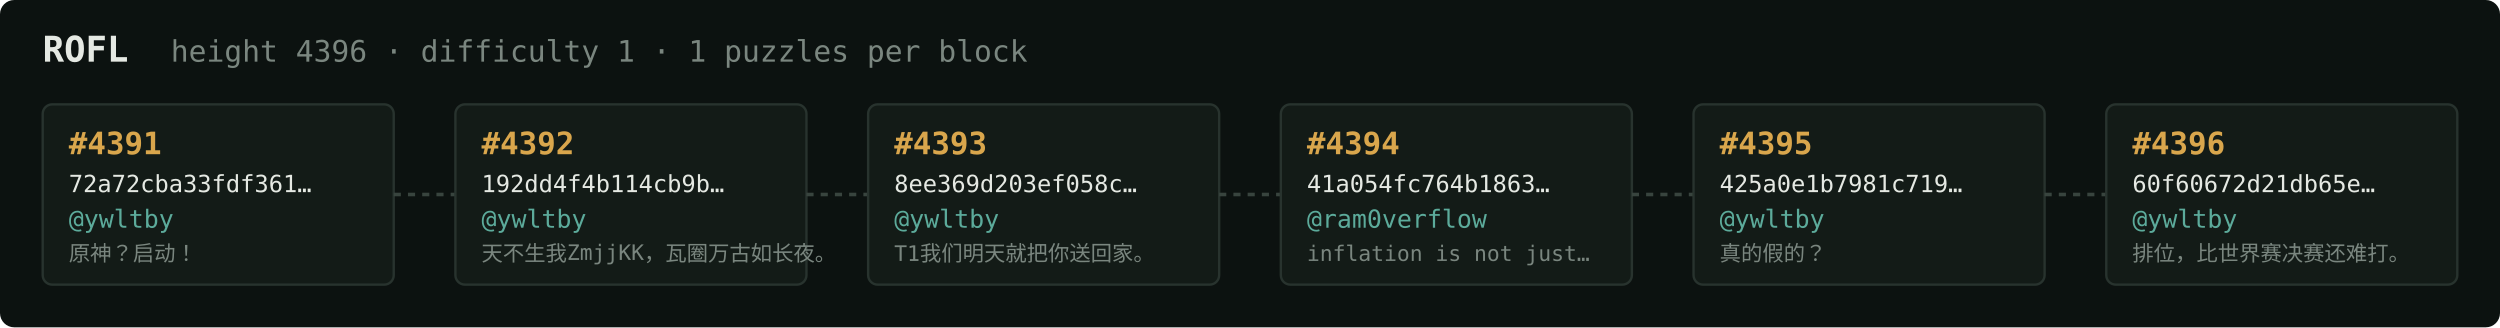
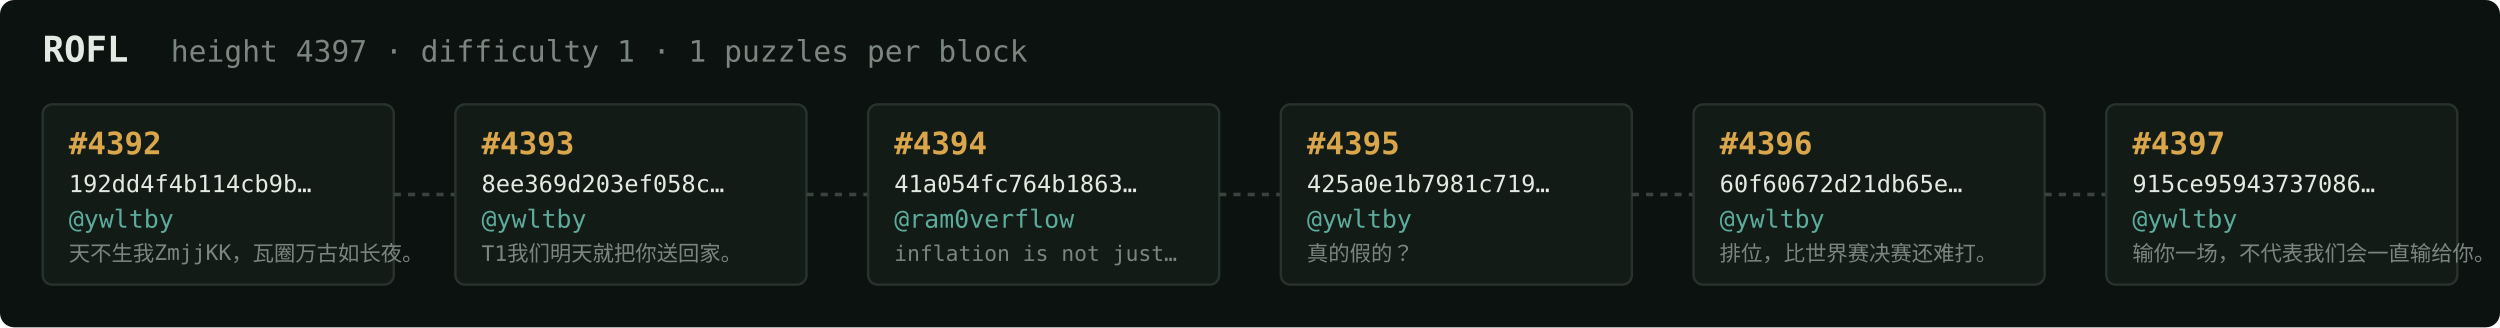
<svg xmlns="http://www.w3.org/2000/svg" width="1054" height="138" viewBox="0 0 1054 138" font-family="ui-monospace,SFMono-Regular,Menlo,monospace">
  <rect fill="#0c1210" width="1054" height="138" rx="6" />
  <text x="18" y="26" fill="#e5e9e3" font-size="15" font-weight="700">ROFL</text>
-   <text x="72" y="26" fill="#7a867f" font-size="12.5">height 4396 · difficulty 1 · 1 puzzles per block</text>
+   <text x="72" y="26" fill="#7a867f" font-size="12.5">height 4397 · difficulty 1 · 1 puzzles per block</text>
  <rect x="18" y="44" width="148" height="76" rx="4" fill="#131b17" stroke="#28332e" stroke-width="1" />
-   <text x="29" y="65" fill="#d9a64c" font-size="13" font-weight="700">#4391</text>
-   <text x="29" y="81" fill="#e5e9e3" font-size="10">72a72cba33fdf361…</text>
+   <text x="29" y="65" fill="#d9a64c" font-size="13" font-weight="700">#4392</text>
+   <text x="29" y="81" fill="#e5e9e3" font-size="10">192dd4f4b114cb9b…</text>
  <text x="29" y="96" fill="#5cab9b" font-size="10.5">@ywltby</text>
-   <text x="29" y="110" fill="#7a867f" font-size="9">原神？启动！</text>
+   <text x="29" y="110" fill="#7a867f" font-size="9">天不生我ZmjjKK，瓦圈万古如长夜。</text>
  <line x1="166" y1="82.0" x2="192" y2="82.0" stroke="#38443e" stroke-width="1.5" stroke-dasharray="3 3" />
  <rect x="192" y="44" width="148" height="76" rx="4" fill="#131b17" stroke="#28332e" stroke-width="1" />
-   <text x="203" y="65" fill="#d9a64c" font-size="13" font-weight="700">#4392</text>
-   <text x="203" y="81" fill="#e5e9e3" font-size="10">192dd4f4b114cb9b…</text>
+   <text x="203" y="65" fill="#d9a64c" font-size="13" font-weight="700">#4393</text>
+   <text x="203" y="81" fill="#e5e9e3" font-size="10">8ee369d203ef058c…</text>
  <text x="203" y="96" fill="#5cab9b" font-size="10.5">@ywltby</text>
-   <text x="203" y="110" fill="#7a867f" font-size="9">天不生我ZmjjKK，瓦圈万古如长夜。</text>
+   <text x="203" y="110" fill="#7a867f" font-size="9">T1我们明天就把你送回家。</text>
  <line x1="340" y1="82.0" x2="366" y2="82.0" stroke="#38443e" stroke-width="1.5" stroke-dasharray="3 3" />
  <rect x="366" y="44" width="148" height="76" rx="4" fill="#131b17" stroke="#28332e" stroke-width="1" />
-   <text x="377" y="65" fill="#d9a64c" font-size="13" font-weight="700">#4393</text>
-   <text x="377" y="81" fill="#e5e9e3" font-size="10">8ee369d203ef058c…</text>
-   <text x="377" y="96" fill="#5cab9b" font-size="10.5">@ywltby</text>
-   <text x="377" y="110" fill="#7a867f" font-size="9">T1我们明天就把你送回家。</text>
+   <text x="377" y="65" fill="#d9a64c" font-size="13" font-weight="700">#4394</text>
+   <text x="377" y="81" fill="#e5e9e3" font-size="10">41a054fc764b1863…</text>
+   <text x="377" y="96" fill="#5cab9b" font-size="10.5">@ram0verflow</text>
+   <text x="377" y="110" fill="#7a867f" font-size="9">inflation is not just…</text>
  <line x1="514" y1="82.0" x2="540" y2="82.0" stroke="#38443e" stroke-width="1.5" stroke-dasharray="3 3" />
  <rect x="540" y="44" width="148" height="76" rx="4" fill="#131b17" stroke="#28332e" stroke-width="1" />
-   <text x="551" y="65" fill="#d9a64c" font-size="13" font-weight="700">#4394</text>
-   <text x="551" y="81" fill="#e5e9e3" font-size="10">41a054fc764b1863…</text>
-   <text x="551" y="96" fill="#5cab9b" font-size="10.5">@ram0verflow</text>
-   <text x="551" y="110" fill="#7a867f" font-size="9">inflation is not just…</text>
+   <text x="551" y="65" fill="#d9a64c" font-size="13" font-weight="700">#4395</text>
+   <text x="551" y="81" fill="#e5e9e3" font-size="10">425a0e1b7981c719…</text>
+   <text x="551" y="96" fill="#5cab9b" font-size="10.5">@ywltby</text>
+   <text x="551" y="110" fill="#7a867f" font-size="9">真的假的？</text>
  <line x1="688" y1="82.0" x2="714" y2="82.0" stroke="#38443e" stroke-width="1.5" stroke-dasharray="3 3" />
  <rect x="714" y="44" width="148" height="76" rx="4" fill="#131b17" stroke="#28332e" stroke-width="1" />
-   <text x="725" y="65" fill="#d9a64c" font-size="13" font-weight="700">#4395</text>
-   <text x="725" y="81" fill="#e5e9e3" font-size="10">425a0e1b7981c719…</text>
+   <text x="725" y="65" fill="#d9a64c" font-size="13" font-weight="700">#4396</text>
+   <text x="725" y="81" fill="#e5e9e3" font-size="10">60f60672d21db65e…</text>
  <text x="725" y="96" fill="#5cab9b" font-size="10.5">@ywltby</text>
-   <text x="725" y="110" fill="#7a867f" font-size="9">真的假的？</text>
+   <text x="725" y="110" fill="#7a867f" font-size="9">排位，比世界赛决赛还难打。</text>
  <line x1="862" y1="82.0" x2="888" y2="82.0" stroke="#38443e" stroke-width="1.5" stroke-dasharray="3 3" />
  <rect x="888" y="44" width="148" height="76" rx="4" fill="#131b17" stroke="#28332e" stroke-width="1" />
-   <text x="899" y="65" fill="#d9a64c" font-size="13" font-weight="700">#4396</text>
-   <text x="899" y="81" fill="#e5e9e3" font-size="10">60f60672d21db65e…</text>
+   <text x="899" y="65" fill="#d9a64c" font-size="13" font-weight="700">#4397</text>
+   <text x="899" y="81" fill="#e5e9e3" font-size="10">915ce95943737086…</text>
  <text x="899" y="96" fill="#5cab9b" font-size="10.5">@ywltby</text>
-   <text x="899" y="110" fill="#7a867f" font-size="9">排位，比世界赛决赛还难打。</text>
+   <text x="899" y="110" fill="#7a867f" font-size="9">输你一场，不代表我们会一直输给你。</text>
</svg>
